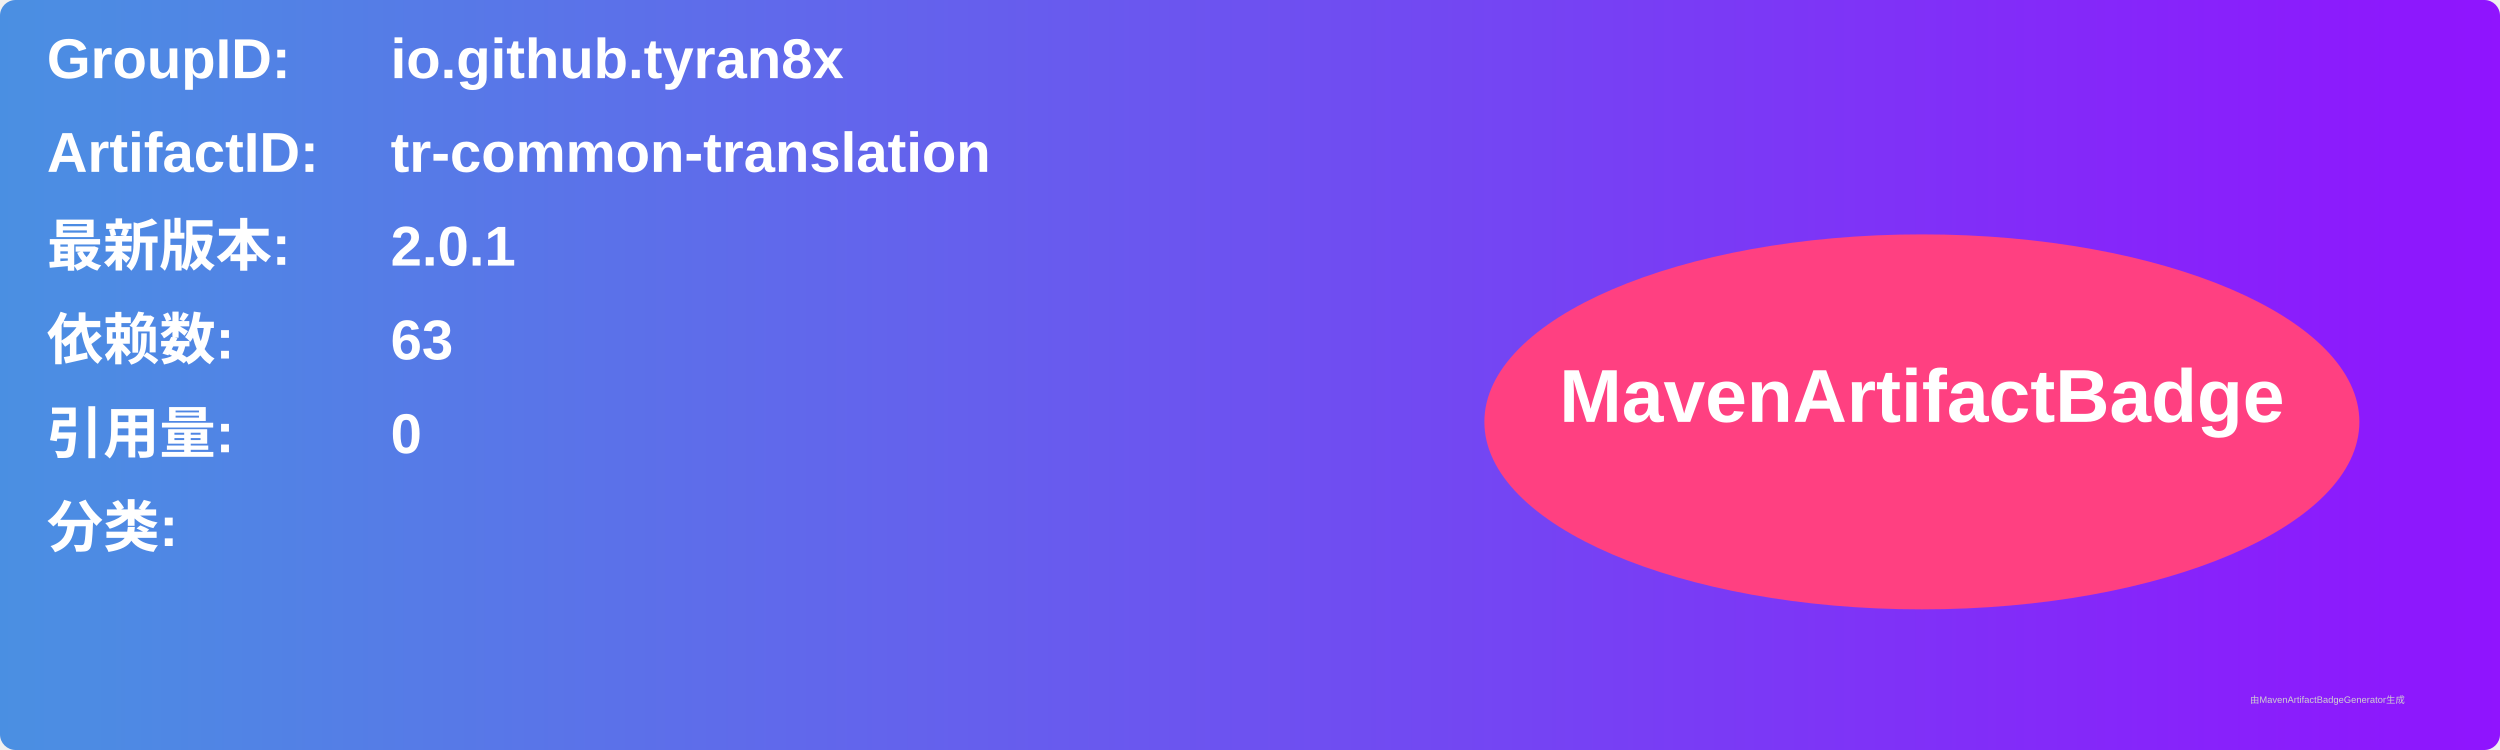
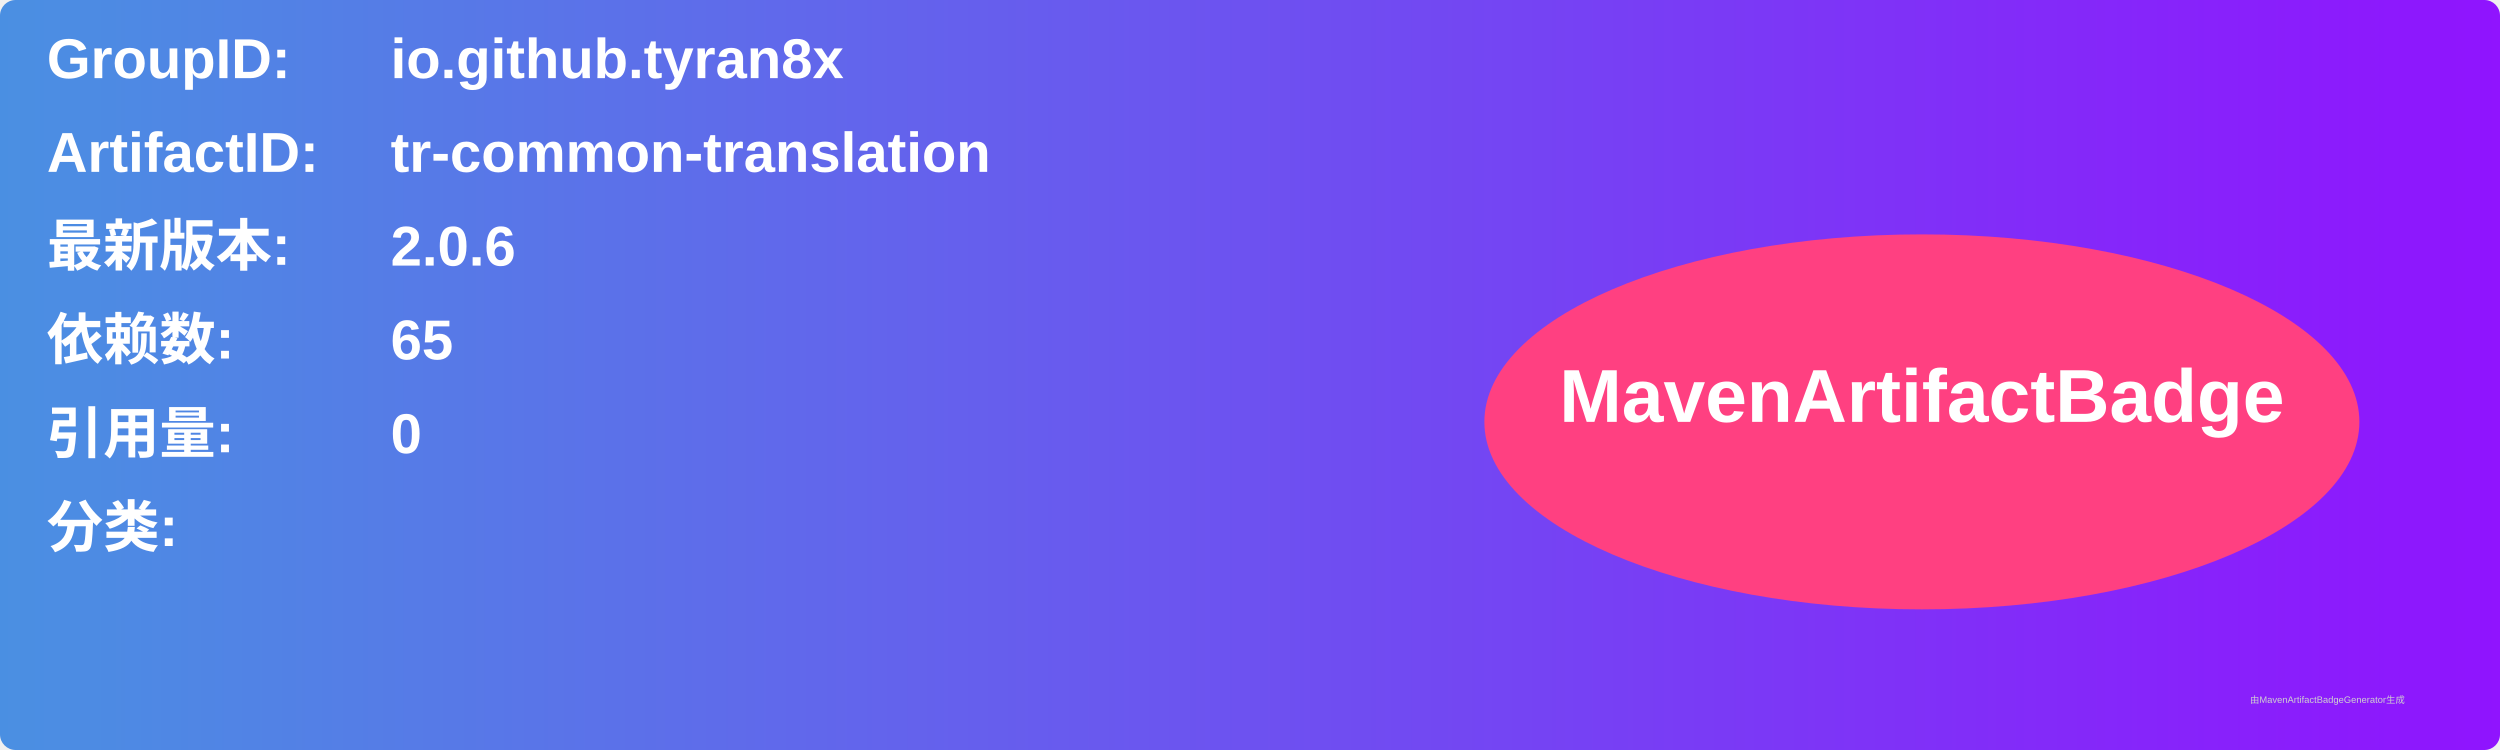
<svg xmlns="http://www.w3.org/2000/svg" width="800" height="240" viewBox="0 0 800 240">
  <linearGradient id="grad" x1="0%" y1="0%" x2="100%" y2="0%">
    <stop offset="0%" stop-color="#4a90e2" />
    <stop offset="100%" stop-color="#9013fe" />
  </linearGradient>
  <rect width="100%" height="100%" rx="5" ry="5" fill="url(#grad)" />
  <g transform="translate(15, 15)">
    <text x="0" y="10" font-family="Arial" font-size="18" fill="white" font-weight="bold" width="260">GroupID:</text>
    <text x="110" y="10" font-family="Arial" font-size="18" fill="white" font-weight="bold" width="460">io.github.tyran8x</text>
    <text x="0" y="40" font-family="Arial" font-size="18" fill="white" font-weight="bold" width="260">ArtifactID:</text>
    <text x="110" y="40" font-family="Arial" font-size="18" fill="white" font-weight="bold" width="460">tr-common-translation</text>
    <text x="0" y="70" font-family="Arial" font-size="18" fill="white" font-weight="bold">最新版本:</text>
    <text x="110" y="70" font-family="Arial" font-size="18" fill="white" font-weight="bold">
-       <tspan font-weight="bold">2.0.1</tspan>
+       <tspan font-weight="bold">2.0.6</tspan>
    </text>
    <text x="0" y="100" font-family="Arial" font-size="18" fill="white" font-weight="bold">依赖数: </text>
    <text x="110" y="100" font-family="Arial" font-size="18" fill="white">
-       <tspan font-weight="bold">63</tspan>
+       <tspan font-weight="bold">65</tspan>
    </text>
    <text x="0" y="130" font-family="Arial" font-size="18" fill="white" font-weight="bold">引用量: </text>
    <text x="110" y="130" font-family="Arial" font-size="18" fill="white">
      <tspan font-weight="bold">0</tspan>
    </text>
    <text x="0" y="160" font-family="Arial" font-size="18" fill="white" font-weight="bold">分类:</text>
    <text x="10" y="190" font-family="Arial" font-size="10" fill="white">
      <tspan font-weight="bold" />
    </text>
    <ellipse cx="600" cy="120" rx="140" ry="60" fill="#ff4081" />
    <text x="600" y="120" text-anchor="middle" font-family="Arial" font-size="24" fill="white" font-weight="bold">MavenArtifactBadge</text>
  </g>
  <text x="720" y="225" font-family="Arial" font-size="3" fill="#d0d0d0">由MavenArtifactBadgeGenerator生成</text>
</svg>
